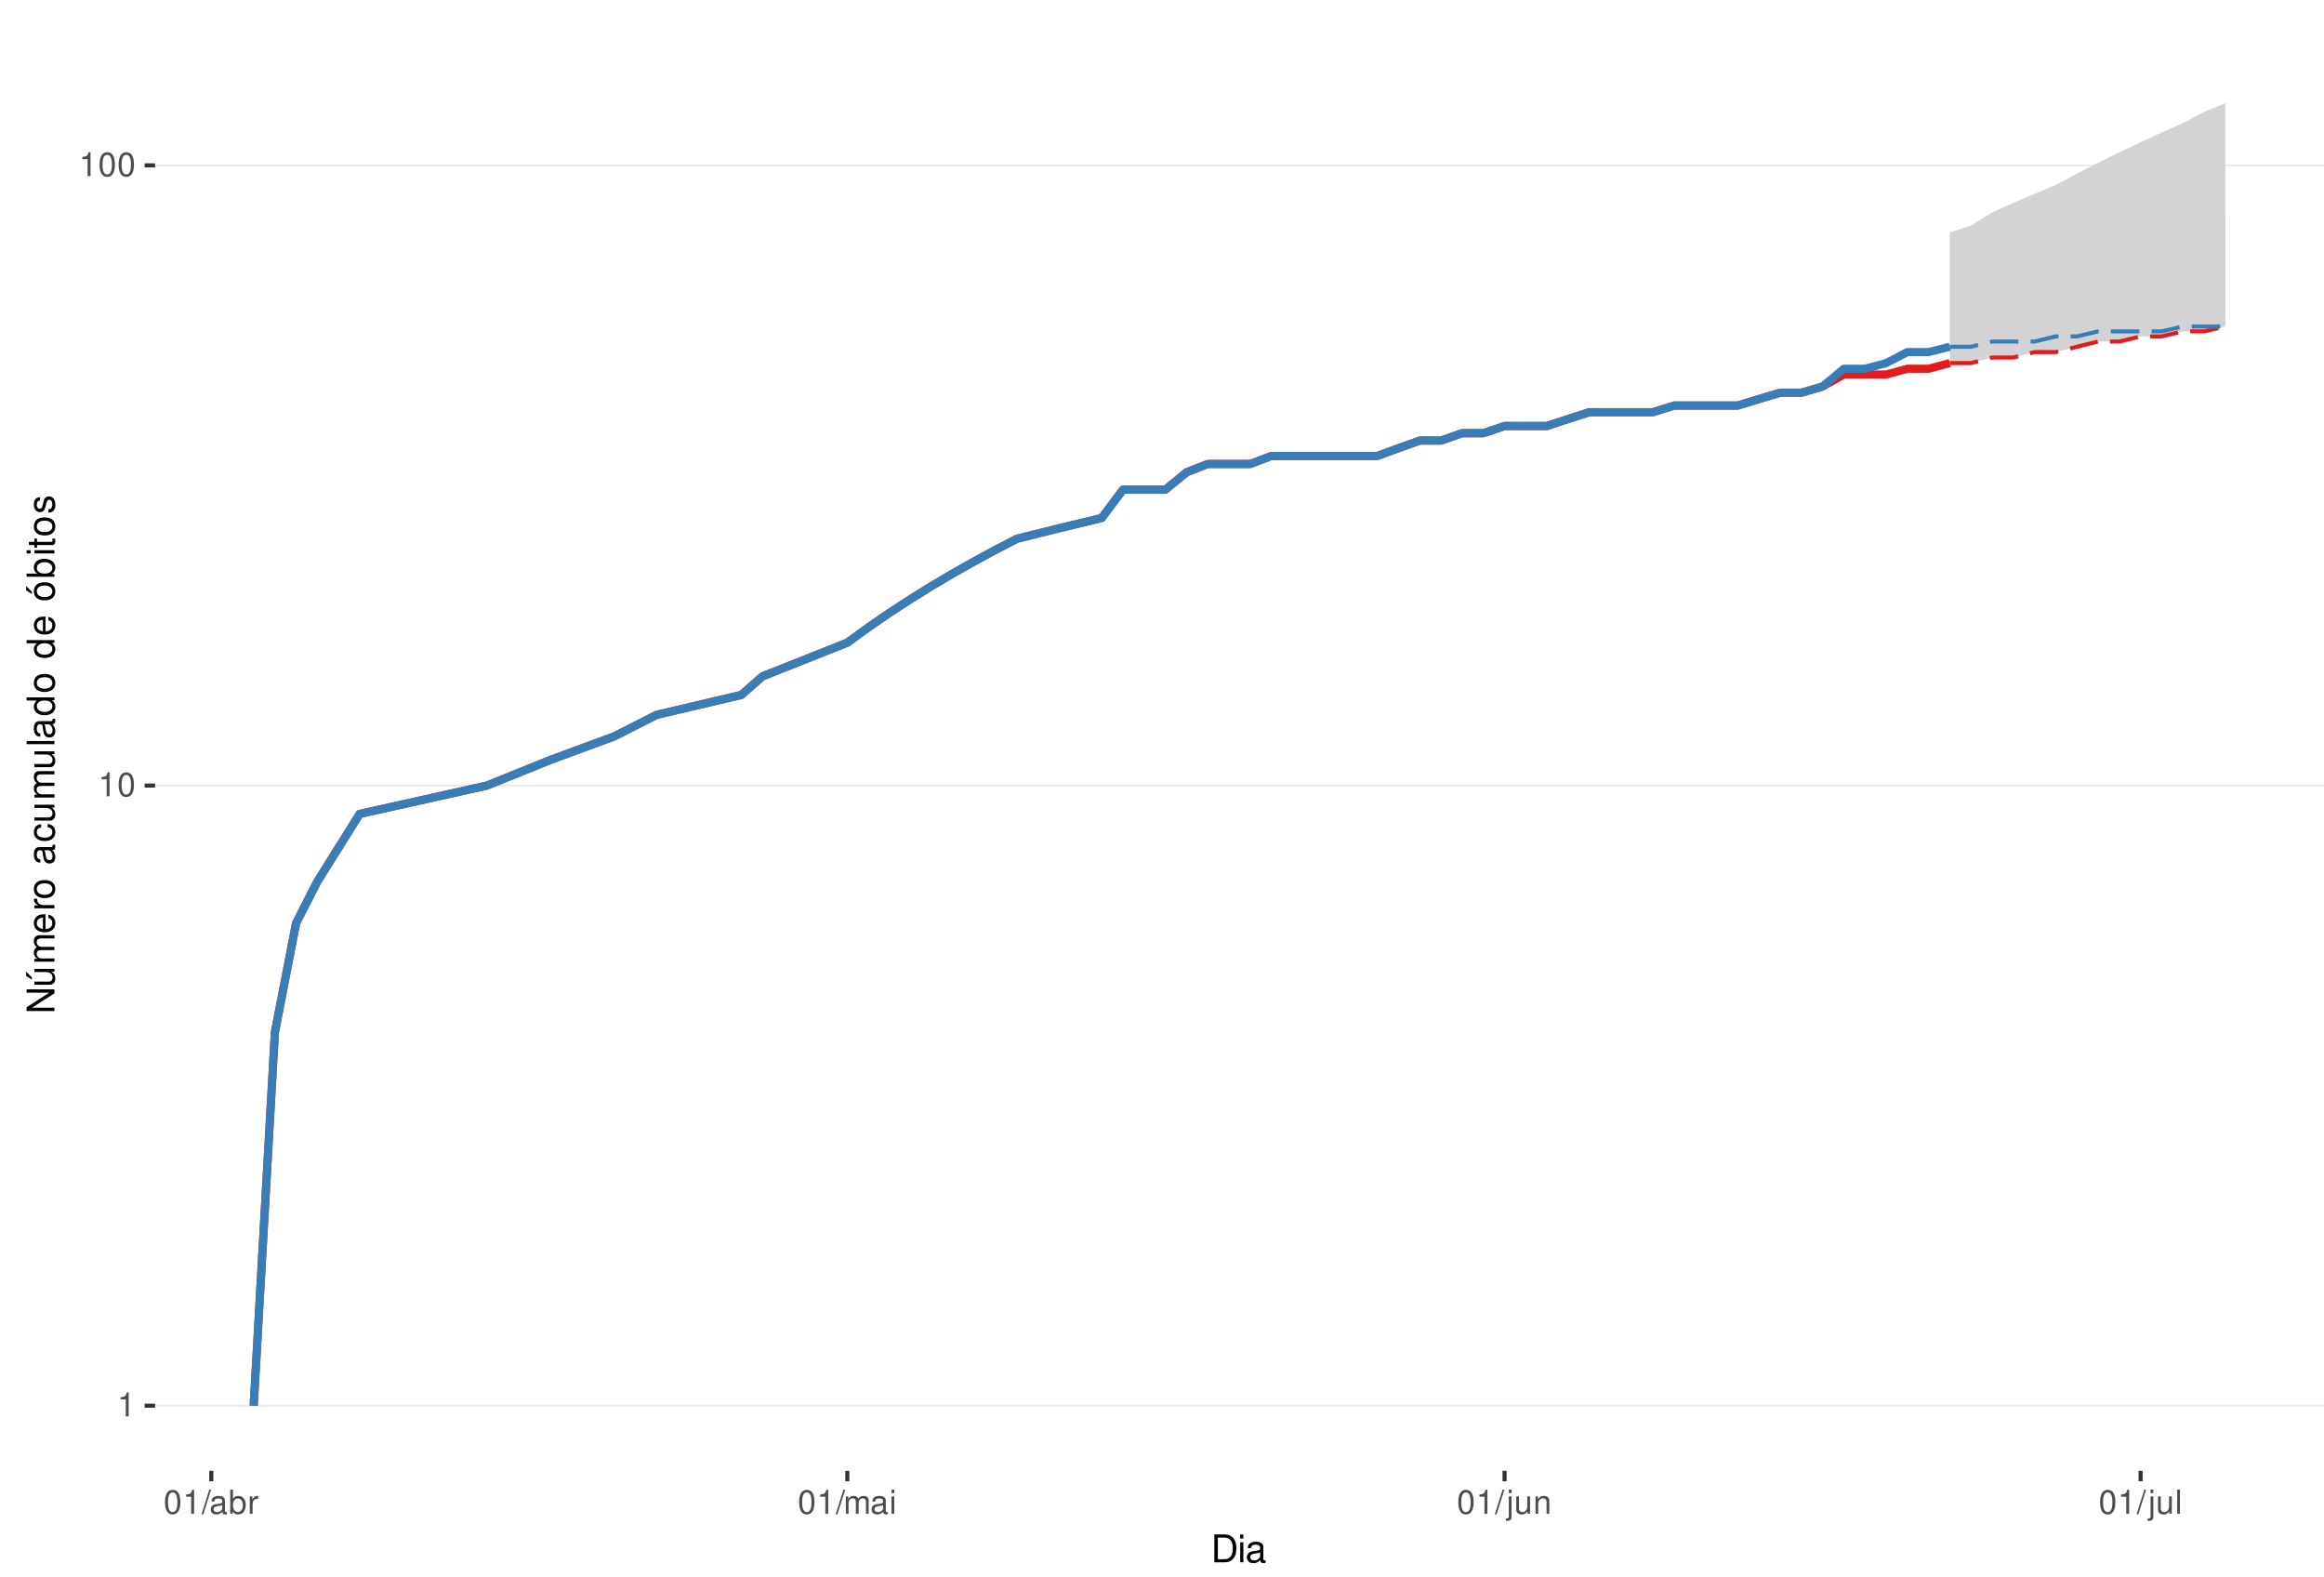
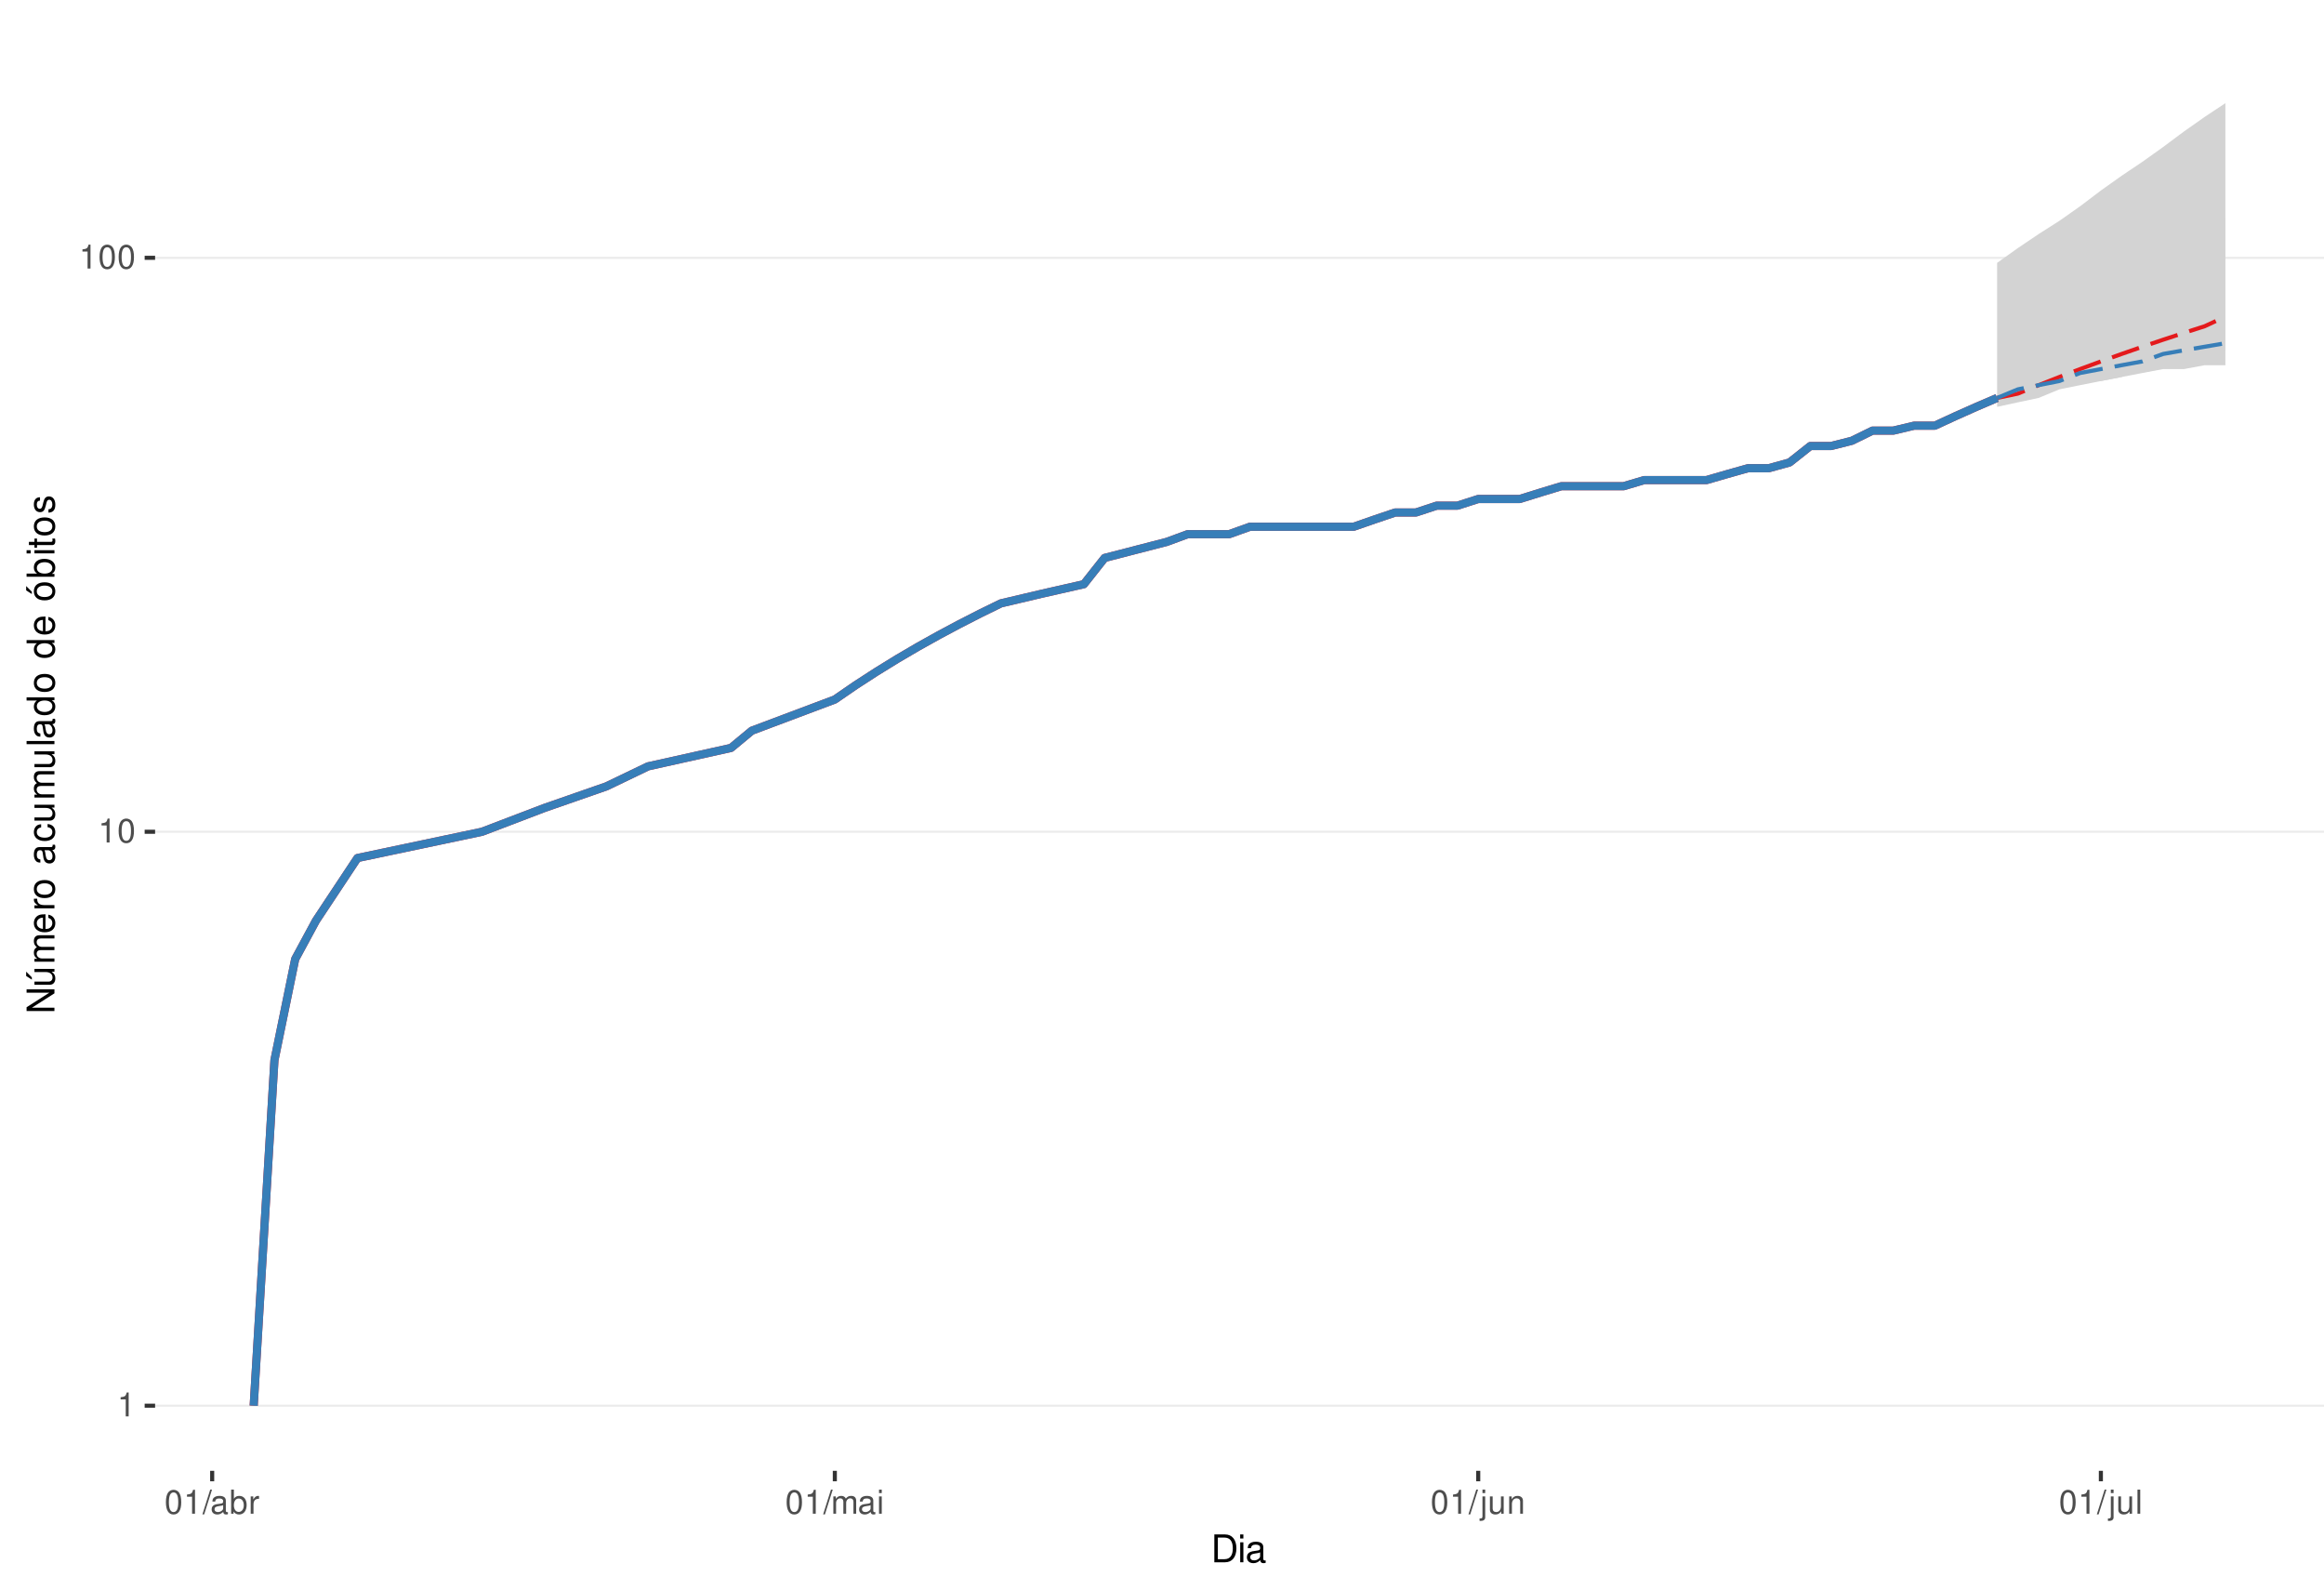
<svg xmlns="http://www.w3.org/2000/svg" xmlns:xlink="http://www.w3.org/1999/xlink" width="609pt" height="413pt" viewBox="0 0 609 413" version="1.1">
  <defs>
    <g>
      <symbol overflow="visible" id="glyph0-0">
        <path style="stroke:none;" d="" />
      </symbol>
      <symbol overflow="visible" id="glyph0-1">
        <path style="stroke:none;" d="M 2.234 -4.453 L 2.234 0 L 3 0 L 3 -6.266 L 2.5 -6.266 C 2.234 -5.297 2.062 -5.172 0.891 -5.016 L 0.891 -4.453 Z M 2.234 -4.453 " />
      </symbol>
      <symbol overflow="visible" id="glyph0-2">
        <path style="stroke:none;" d="M 2.375 -6.266 C 1.812 -6.266 1.297 -6 0.969 -5.578 C 0.578 -5.016 0.375 -4.188 0.375 -3.031 C 0.375 -0.922 1.062 0.203 2.375 0.203 C 3.672 0.203 4.391 -0.922 4.391 -2.984 C 4.391 -4.188 4.203 -5 3.797 -5.578 C 3.469 -6 2.953 -6.266 2.375 -6.266 Z M 2.375 -5.578 C 3.203 -5.578 3.609 -4.75 3.609 -3.047 C 3.609 -1.266 3.219 -0.438 2.359 -0.438 C 1.562 -0.438 1.156 -1.297 1.156 -3.016 C 1.156 -4.75 1.562 -5.578 2.375 -5.578 Z M 2.375 -5.578 " />
      </symbol>
      <symbol overflow="visible" id="glyph0-3">
        <path style="stroke:none;" d="M 1.984 -6.312 L -0.062 0.172 L 0.406 0.172 L 2.453 -6.312 Z M 1.984 -6.312 " />
      </symbol>
      <symbol overflow="visible" id="glyph0-4">
        <path style="stroke:none;" d="M 4.625 -0.422 C 4.547 -0.406 4.516 -0.406 4.469 -0.406 C 4.219 -0.406 4.078 -0.531 4.078 -0.766 L 4.078 -3.422 C 4.078 -4.234 3.5 -4.672 2.375 -4.672 C 1.719 -4.672 1.188 -4.469 0.875 -4.141 C 0.672 -3.906 0.578 -3.641 0.562 -3.188 L 1.297 -3.188 C 1.344 -3.75 1.672 -4 2.359 -4 C 3.016 -4 3.375 -3.75 3.375 -3.328 L 3.375 -3.141 C 3.359 -2.828 3.203 -2.703 2.609 -2.625 C 1.594 -2.5 1.438 -2.469 1.156 -2.359 C 0.625 -2.125 0.359 -1.734 0.359 -1.141 C 0.359 -0.312 0.938 0.203 1.859 0.203 C 2.422 0.203 2.875 0 3.391 -0.469 C 3.438 0 3.672 0.203 4.141 0.203 C 4.297 0.203 4.391 0.188 4.625 0.125 Z M 3.375 -1.422 C 3.375 -1.188 3.297 -1.031 3.078 -0.844 C 2.781 -0.578 2.438 -0.438 2.016 -0.438 C 1.453 -0.438 1.109 -0.703 1.109 -1.156 C 1.109 -1.641 1.422 -1.875 2.203 -1.984 C 2.984 -2.094 3.125 -2.125 3.375 -2.234 Z M 3.375 -1.422 " />
      </symbol>
      <symbol overflow="visible" id="glyph0-5">
        <path style="stroke:none;" d="M 0.469 -6.312 L 0.469 0 L 1.109 0 L 1.109 -0.578 C 1.469 -0.047 1.922 0.203 2.547 0.203 C 3.75 0.203 4.531 -0.781 4.531 -2.281 C 4.531 -3.75 3.797 -4.672 2.594 -4.672 C 1.969 -4.672 1.531 -4.438 1.188 -3.922 L 1.188 -6.312 Z M 2.453 -3.984 C 3.25 -3.984 3.781 -3.297 3.781 -2.203 C 3.781 -1.172 3.234 -0.469 2.453 -0.469 C 1.672 -0.469 1.188 -1.172 1.188 -2.234 C 1.188 -3.297 1.672 -3.984 2.453 -3.984 Z M 2.453 -3.984 " />
      </symbol>
      <symbol overflow="visible" id="glyph0-6">
        <path style="stroke:none;" d="M 0.594 -4.531 L 0.594 0 L 1.328 0 L 1.328 -2.359 C 1.328 -3.438 1.781 -3.938 2.781 -3.906 L 2.781 -4.641 C 2.656 -4.656 2.594 -4.672 2.5 -4.672 C 2.031 -4.672 1.672 -4.391 1.266 -3.719 L 1.266 -4.531 Z M 0.594 -4.531 " />
      </symbol>
      <symbol overflow="visible" id="glyph0-7">
        <path style="stroke:none;" d="M 0.609 -4.531 L 0.609 0 L 1.328 0 L 1.328 -2.844 C 1.328 -3.5 1.812 -4.031 2.391 -4.031 C 2.938 -4.031 3.234 -3.703 3.234 -3.125 L 3.234 0 L 3.969 0 L 3.969 -2.844 C 3.969 -3.5 4.438 -4.031 5.031 -4.031 C 5.562 -4.031 5.875 -3.703 5.875 -3.125 L 5.875 0 L 6.594 0 L 6.594 -3.406 C 6.594 -4.219 6.125 -4.672 5.281 -4.672 C 4.672 -4.672 4.312 -4.484 3.891 -3.969 C 3.625 -4.453 3.25 -4.672 2.672 -4.672 C 2.062 -4.672 1.656 -4.438 1.266 -3.891 L 1.266 -4.531 Z M 0.609 -4.531 " />
      </symbol>
      <symbol overflow="visible" id="glyph0-8">
        <path style="stroke:none;" d="M 1.297 -4.531 L 0.578 -4.531 L 0.578 0 L 1.297 0 Z M 1.297 -6.312 L 0.578 -6.312 L 0.578 -5.406 L 1.297 -5.406 Z M 1.297 -6.312 " />
      </symbol>
      <symbol overflow="visible" id="glyph0-9">
        <path style="stroke:none;" d="M 0.609 -4.531 L 0.609 0.656 C 0.609 1.109 0.469 1.25 0.016 1.25 C -0.031 1.25 -0.062 1.25 -0.156 1.25 L -0.156 1.859 C -0.062 1.875 -0.031 1.891 0.094 1.891 C 0.906 1.891 1.328 1.562 1.328 0.938 L 1.328 -4.531 Z M 1.328 -6.312 L 0.609 -6.312 L 0.609 -5.406 L 1.328 -5.406 Z M 1.328 -6.312 " />
      </symbol>
      <symbol overflow="visible" id="glyph0-10">
        <path style="stroke:none;" d="M 4.172 0 L 4.172 -4.531 L 3.453 -4.531 L 3.453 -1.969 C 3.453 -1.031 2.969 -0.438 2.219 -0.438 C 1.641 -0.438 1.281 -0.781 1.281 -1.328 L 1.281 -4.531 L 0.562 -4.531 L 0.562 -1.031 C 0.562 -0.281 1.125 0.203 2.016 0.203 C 2.672 0.203 3.094 -0.031 3.516 -0.625 L 3.516 0 Z M 4.172 0 " />
      </symbol>
      <symbol overflow="visible" id="glyph0-11">
        <path style="stroke:none;" d="M 0.609 -4.531 L 0.609 0 L 1.328 0 L 1.328 -2.5 C 1.328 -3.422 1.812 -4.031 2.562 -4.031 C 3.141 -4.031 3.5 -3.688 3.5 -3.141 L 3.5 0 L 4.219 0 L 4.219 -3.422 C 4.219 -4.188 3.656 -4.672 2.781 -4.672 C 2.109 -4.672 1.672 -4.406 1.266 -3.781 L 1.266 -4.531 Z M 0.609 -4.531 " />
      </symbol>
      <symbol overflow="visible" id="glyph0-12">
        <path style="stroke:none;" d="M 1.312 -6.312 L 0.594 -6.312 L 0.594 0 L 1.312 0 Z M 1.312 -6.312 " />
      </symbol>
      <symbol overflow="visible" id="glyph1-0">
        <path style="stroke:none;" d="" />
      </symbol>
      <symbol overflow="visible" id="glyph1-1">
        <path style="stroke:none;" d="M 0.891 0 L 3.703 0 C 5.547 0 6.672 -1.375 6.672 -3.656 C 6.672 -5.906 5.547 -7.297 3.703 -7.297 L 0.891 -7.297 Z M 1.812 -0.812 L 1.812 -6.469 L 3.547 -6.469 C 4.984 -6.469 5.734 -5.5 5.734 -3.641 C 5.734 -1.797 4.984 -0.812 3.547 -0.812 Z M 1.812 -0.812 " />
      </symbol>
      <symbol overflow="visible" id="glyph1-2">
        <path style="stroke:none;" d="M 1.5 -5.234 L 0.672 -5.234 L 0.672 0 L 1.5 0 Z M 1.5 -7.297 L 0.656 -7.297 L 0.656 -6.234 L 1.5 -6.234 Z M 1.5 -7.297 " />
      </symbol>
      <symbol overflow="visible" id="glyph1-3">
        <path style="stroke:none;" d="M 5.344 -0.484 C 5.266 -0.469 5.219 -0.469 5.172 -0.469 C 4.875 -0.469 4.719 -0.625 4.719 -0.875 L 4.719 -3.953 C 4.719 -4.891 4.047 -5.391 2.75 -5.391 C 1.984 -5.391 1.375 -5.172 1.016 -4.781 C 0.766 -4.516 0.672 -4.203 0.656 -3.688 L 1.484 -3.688 C 1.562 -4.328 1.938 -4.625 2.719 -4.625 C 3.484 -4.625 3.891 -4.344 3.891 -3.844 L 3.891 -3.625 C 3.875 -3.266 3.703 -3.125 3.016 -3.047 C 1.844 -2.891 1.656 -2.844 1.344 -2.719 C 0.734 -2.453 0.422 -2 0.422 -1.312 C 0.422 -0.375 1.078 0.234 2.141 0.234 C 2.797 0.234 3.328 0 3.922 -0.547 C 3.984 0 4.234 0.234 4.781 0.234 C 4.953 0.234 5.062 0.203 5.344 0.141 Z M 3.891 -1.656 C 3.891 -1.375 3.812 -1.203 3.562 -0.969 C 3.219 -0.656 2.812 -0.5 2.312 -0.5 C 1.672 -0.5 1.297 -0.812 1.297 -1.344 C 1.297 -1.891 1.656 -2.172 2.547 -2.297 C 3.438 -2.422 3.609 -2.453 3.891 -2.594 Z M 3.891 -1.656 " />
      </symbol>
      <symbol overflow="visible" id="glyph2-0">
        <path style="stroke:none;" d="" />
      </symbol>
      <symbol overflow="visible" id="glyph2-1">
        <path style="stroke:none;" d="M -7.297 -6.453 L -7.297 -5.578 L -1.328 -5.578 L -7.297 -1.766 L -7.297 -0.766 L 0 -0.766 L 0 -1.641 L -5.906 -1.641 L 0 -5.406 L 0 -6.453 Z M -7.297 -6.453 " />
      </symbol>
      <symbol overflow="visible" id="glyph2-2">
        <path style="stroke:none;" d="M 0 -4.812 L -5.234 -4.812 L -5.234 -3.984 L -2.266 -3.984 C -1.203 -3.984 -0.5 -3.438 -0.5 -2.562 C -0.5 -1.906 -0.906 -1.484 -1.531 -1.484 L -5.234 -1.484 L -5.234 -0.656 L -1.203 -0.656 C -0.328 -0.656 0.234 -1.297 0.234 -2.312 C 0.234 -3.094 -0.047 -3.578 -0.734 -4.062 L 0 -4.062 Z M -7.406 -2.953 L -5.922 -2 L -5.922 -2.594 L -7.406 -4.094 Z M -7.406 -2.953 " />
      </symbol>
      <symbol overflow="visible" id="glyph2-3">
        <path style="stroke:none;" d="M -5.234 -0.703 L 0 -0.703 L 0 -1.547 L -3.297 -1.547 C -4.047 -1.547 -4.656 -2.094 -4.656 -2.766 C -4.656 -3.391 -4.281 -3.734 -3.609 -3.734 L 0 -3.734 L 0 -4.578 L -3.297 -4.578 C -4.047 -4.578 -4.656 -5.125 -4.656 -5.812 C -4.656 -6.422 -4.266 -6.781 -3.609 -6.781 L 0 -6.781 L 0 -7.625 L -3.938 -7.625 C -4.875 -7.625 -5.391 -7.078 -5.391 -6.094 C -5.391 -5.406 -5.188 -4.984 -4.594 -4.484 C -5.156 -4.188 -5.391 -3.766 -5.391 -3.078 C -5.391 -2.375 -5.125 -1.906 -4.5 -1.469 L -5.234 -1.469 Z M -5.234 -0.703 " />
      </symbol>
      <symbol overflow="visible" id="glyph2-4">
        <path style="stroke:none;" d="M -2.344 -5.125 C -3.141 -5.125 -3.625 -5.062 -4.016 -4.922 C -4.875 -4.578 -5.391 -3.781 -5.391 -2.797 C -5.391 -1.344 -4.281 -0.406 -2.547 -0.406 C -0.812 -0.406 0.234 -1.297 0.234 -2.781 C 0.234 -3.984 -0.453 -4.812 -1.594 -5.016 L -1.594 -4.188 C -0.906 -3.953 -0.547 -3.484 -0.547 -2.812 C -0.547 -2.281 -0.781 -1.828 -1.219 -1.547 C -1.516 -1.344 -1.812 -1.281 -2.344 -1.266 Z M -3.016 -1.297 C -3.984 -1.359 -4.625 -1.953 -4.625 -2.797 C -4.625 -3.641 -3.953 -4.234 -3.016 -4.234 Z M -3.016 -1.297 " />
      </symbol>
      <symbol overflow="visible" id="glyph2-5">
        <path style="stroke:none;" d="M -5.234 -0.688 L 0 -0.688 L 0 -1.531 L -2.719 -1.531 C -3.984 -1.547 -4.547 -2.062 -4.516 -3.203 L -5.359 -3.203 C -5.375 -3.062 -5.391 -2.984 -5.391 -2.891 C -5.391 -2.344 -5.062 -1.938 -4.297 -1.453 L -5.234 -1.453 Z M -5.234 -0.688 " />
      </symbol>
      <symbol overflow="visible" id="glyph2-6">
        <path style="stroke:none;" d="M -5.391 -2.719 C -5.391 -1.234 -4.344 -0.359 -2.578 -0.359 C -0.812 -0.359 0.234 -1.234 0.234 -2.734 C 0.234 -4.203 -0.812 -5.094 -2.547 -5.094 C -4.359 -5.094 -5.391 -4.234 -5.391 -2.719 Z M -4.625 -2.734 C -4.625 -3.672 -3.844 -4.234 -2.547 -4.234 C -1.312 -4.234 -0.547 -3.656 -0.547 -2.734 C -0.547 -1.797 -1.312 -1.234 -2.578 -1.234 C -3.844 -1.234 -4.625 -1.797 -4.625 -2.734 Z M -4.625 -2.734 " />
      </symbol>
      <symbol overflow="visible" id="glyph2-7">
        <path style="stroke:none;" d="" />
      </symbol>
      <symbol overflow="visible" id="glyph2-8">
        <path style="stroke:none;" d="M -0.484 -5.344 C -0.469 -5.266 -0.469 -5.219 -0.469 -5.172 C -0.469 -4.875 -0.625 -4.719 -0.875 -4.719 L -3.953 -4.719 C -4.891 -4.719 -5.391 -4.047 -5.391 -2.75 C -5.391 -1.984 -5.172 -1.375 -4.781 -1.016 C -4.516 -0.766 -4.203 -0.672 -3.688 -0.656 L -3.688 -1.484 C -4.328 -1.562 -4.625 -1.938 -4.625 -2.719 C -4.625 -3.484 -4.344 -3.891 -3.844 -3.891 L -3.625 -3.891 C -3.266 -3.875 -3.125 -3.703 -3.047 -3.016 C -2.891 -1.844 -2.844 -1.656 -2.719 -1.344 C -2.453 -0.734 -2 -0.422 -1.312 -0.422 C -0.375 -0.422 0.234 -1.078 0.234 -2.141 C 0.234 -2.797 0 -3.328 -0.547 -3.922 C 0 -3.984 0.234 -4.234 0.234 -4.781 C 0.234 -4.953 0.203 -5.062 0.141 -5.344 Z M -1.656 -3.891 C -1.375 -3.891 -1.203 -3.812 -0.969 -3.562 C -0.656 -3.219 -0.5 -2.812 -0.5 -2.312 C -0.5 -1.672 -0.812 -1.297 -1.344 -1.297 C -1.891 -1.297 -2.172 -1.656 -2.297 -2.547 C -2.422 -3.438 -2.453 -3.609 -2.594 -3.891 Z M -1.656 -3.891 " />
      </symbol>
      <symbol overflow="visible" id="glyph2-9">
        <path style="stroke:none;" d="M -3.484 -4.703 C -3.984 -4.672 -4.312 -4.562 -4.609 -4.359 C -5.094 -4 -5.391 -3.375 -5.391 -2.641 C -5.391 -1.219 -4.266 -0.312 -2.531 -0.312 C -0.844 -0.312 0.234 -1.203 0.234 -2.625 C 0.234 -3.875 -0.516 -4.672 -1.797 -4.766 L -1.797 -3.938 C -0.953 -3.797 -0.547 -3.359 -0.547 -2.656 C -0.547 -1.734 -1.297 -1.188 -2.531 -1.188 C -3.844 -1.188 -4.625 -1.719 -4.625 -2.625 C -4.625 -3.328 -4.203 -3.766 -3.484 -3.875 Z M -3.484 -4.703 " />
      </symbol>
      <symbol overflow="visible" id="glyph2-10">
        <path style="stroke:none;" d="M 0 -4.812 L -5.234 -4.812 L -5.234 -3.984 L -2.266 -3.984 C -1.203 -3.984 -0.5 -3.438 -0.5 -2.562 C -0.5 -1.906 -0.906 -1.484 -1.531 -1.484 L -5.234 -1.484 L -5.234 -0.656 L -1.203 -0.656 C -0.328 -0.656 0.234 -1.297 0.234 -2.312 C 0.234 -3.094 -0.047 -3.578 -0.734 -4.062 L 0 -4.062 Z M 0 -4.812 " />
      </symbol>
      <symbol overflow="visible" id="glyph2-11">
        <path style="stroke:none;" d="M -7.297 -1.516 L -7.297 -0.688 L 0 -0.688 L 0 -1.516 Z M -7.297 -1.516 " />
      </symbol>
      <symbol overflow="visible" id="glyph2-12">
        <path style="stroke:none;" d="M -7.297 -4.953 L -7.297 -4.125 L -4.578 -4.125 C -5.109 -3.766 -5.391 -3.203 -5.391 -2.516 C -5.391 -1.156 -4.297 -0.266 -2.625 -0.266 C -0.859 -0.266 0.234 -1.125 0.234 -2.547 C 0.234 -3.266 -0.047 -3.766 -0.688 -4.203 L 0 -4.203 L 0 -4.953 Z M -4.609 -2.656 C -4.609 -3.547 -3.812 -4.125 -2.562 -4.125 C -1.344 -4.125 -0.547 -3.547 -0.547 -2.656 C -0.547 -1.734 -1.359 -1.125 -2.578 -1.125 C -3.797 -1.125 -4.609 -1.734 -4.609 -2.656 Z M -4.609 -2.656 " />
      </symbol>
      <symbol overflow="visible" id="glyph2-13">
        <path style="stroke:none;" d="M -5.391 -2.719 C -5.391 -1.234 -4.344 -0.359 -2.578 -0.359 C -0.812 -0.359 0.234 -1.234 0.234 -2.734 C 0.234 -4.203 -0.812 -5.094 -2.547 -5.094 C -4.359 -5.094 -5.391 -4.234 -5.391 -2.719 Z M -4.625 -2.734 C -4.625 -3.672 -3.844 -4.234 -2.547 -4.234 C -1.312 -4.234 -0.547 -3.656 -0.547 -2.734 C -0.547 -1.797 -1.312 -1.234 -2.578 -1.234 C -3.844 -1.234 -4.625 -1.797 -4.625 -2.734 Z M -7.406 -2.984 L -5.922 -2.016 L -5.922 -2.625 L -7.406 -4.109 Z M -7.406 -2.984 " />
      </symbol>
      <symbol overflow="visible" id="glyph2-14">
        <path style="stroke:none;" d="M -7.297 -0.547 L 0 -0.547 L 0 -1.297 L -0.672 -1.297 C -0.062 -1.688 0.234 -2.219 0.234 -2.953 C 0.234 -4.328 -0.906 -5.234 -2.641 -5.234 C -4.344 -5.234 -5.391 -4.375 -5.391 -2.984 C -5.391 -2.266 -5.125 -1.766 -4.531 -1.375 L -7.297 -1.375 Z M -4.609 -2.828 C -4.609 -3.766 -3.797 -4.359 -2.547 -4.359 C -1.359 -4.359 -0.547 -3.734 -0.547 -2.828 C -0.547 -1.938 -1.344 -1.375 -2.578 -1.375 C -3.812 -1.375 -4.609 -1.938 -4.609 -2.828 Z M -4.609 -2.828 " />
      </symbol>
      <symbol overflow="visible" id="glyph2-15">
        <path style="stroke:none;" d="M -5.234 -1.5 L -5.234 -0.672 L 0 -0.672 L 0 -1.5 Z M -7.297 -1.5 L -7.297 -0.656 L -6.234 -0.656 L -6.234 -1.5 Z M -7.297 -1.5 " />
      </symbol>
      <symbol overflow="visible" id="glyph2-16">
        <path style="stroke:none;" d="M -5.234 -2.547 L -5.234 -1.688 L -6.688 -1.688 L -6.688 -0.844 L -5.234 -0.844 L -5.234 -0.141 L -4.562 -0.141 L -4.562 -0.844 L -0.594 -0.844 C -0.062 -0.844 0.234 -1.203 0.234 -1.859 C 0.234 -2.078 0.203 -2.266 0.156 -2.547 L -0.547 -2.547 C -0.516 -2.422 -0.5 -2.312 -0.5 -2.141 C -0.5 -1.781 -0.594 -1.688 -0.969 -1.688 L -4.562 -1.688 L -4.562 -2.547 Z M -5.234 -2.547 " />
      </symbol>
      <symbol overflow="visible" id="glyph2-17">
        <path style="stroke:none;" d="M -3.781 -4.375 C -4.812 -4.375 -5.391 -3.688 -5.391 -2.484 C -5.391 -1.266 -4.766 -0.469 -3.797 -0.469 C -2.969 -0.469 -2.578 -0.891 -2.281 -2.125 L -2.094 -2.906 C -1.953 -3.484 -1.734 -3.719 -1.375 -3.719 C -0.875 -3.719 -0.547 -3.234 -0.547 -2.5 C -0.547 -2.047 -0.672 -1.672 -0.891 -1.453 C -1.047 -1.328 -1.188 -1.266 -1.562 -1.219 L -1.562 -0.344 C -0.344 -0.375 0.234 -1.062 0.234 -2.438 C 0.234 -3.75 -0.422 -4.594 -1.438 -4.594 C -2.203 -4.594 -2.641 -4.156 -2.891 -3.109 L -3.078 -2.312 C -3.234 -1.625 -3.453 -1.344 -3.828 -1.344 C -4.312 -1.344 -4.625 -1.766 -4.625 -2.453 C -4.625 -3.125 -4.328 -3.484 -3.781 -3.5 Z M -3.781 -4.375 " />
      </symbol>
    </g>
    <clipPath id="clip1">
      <path d="M 40.645 9.961 L 609 9.961 L 609 385.328 L 40.645 385.328 Z M 40.645 9.961 " />
    </clipPath>
    <clipPath id="clip2">
      <path d="M 40.645 368 L 609 368 L 609 369 L 40.645 369 Z M 40.645 368 " />
    </clipPath>
    <clipPath id="clip3">
-       <path d="M 40.645 205 L 609 205 L 609 207 L 40.645 207 Z M 40.645 205 " />
+       <path d="M 40.645 217 L 609 217 L 609 219 L 40.645 219 Z M 40.645 217 " />
    </clipPath>
    <clipPath id="clip4">
-       <path d="M 40.645 43 L 609 43 L 609 44 L 40.645 44 Z M 40.645 43 " />
+       <path d="M 40.645 67 L 609 67 L 609 68 L 40.645 68 Z M 40.645 67 " />
    </clipPath>
  </defs>
  <g id="surface240">
    <rect x="0" y="0" width="609" height="413" style="fill:rgb(100%,100%,100%);fill-opacity:1;stroke:none;" />
    <rect x="0" y="0" width="609" height="413" style="fill:rgb(100%,100%,100%);fill-opacity:1;stroke:none;" />
    <path style="fill:none;stroke-width:1.067;stroke-linecap:round;stroke-linejoin:round;stroke:rgb(100%,100%,100%);stroke-opacity:1;stroke-miterlimit:10;" d="M 0 413 L 609 413 L 609 0 L 0 0 Z M 0 413 " />
    <g clip-path="url(#clip1)" clip-rule="nonzero">
      <path style=" stroke:none;fill-rule:nonzero;fill:rgb(100%,100%,100%);fill-opacity:1;" d="M 40.645 385.328 L 609 385.328 L 609 9.961 L 40.645 9.961 Z M 40.645 385.328 " />
    </g>
    <g clip-path="url(#clip2)" clip-rule="nonzero">
      <path style="fill:none;stroke-width:0.533;stroke-linecap:butt;stroke-linejoin:round;stroke:rgb(92.157%,92.157%,92.157%);stroke-opacity:1;stroke-miterlimit:10;" d="M 40.645 368.266 L 609 368.266 " />
    </g>
    <g clip-path="url(#clip3)" clip-rule="nonzero">
-       <path style="fill:none;stroke-width:0.533;stroke-linecap:butt;stroke-linejoin:round;stroke:rgb(92.157%,92.157%,92.157%);stroke-opacity:1;stroke-miterlimit:10;" d="M 40.645 205.801 L 609 205.801 " />
+       <path style="fill:none;stroke-width:0.533;stroke-linecap:butt;stroke-linejoin:round;stroke:rgb(92.157%,92.157%,92.157%);stroke-opacity:1;stroke-miterlimit:10;" d="M 40.645 217.906 L 609 217.906 " />
    </g>
    <g clip-path="url(#clip4)" clip-rule="nonzero">
-       <path style="fill:none;stroke-width:0.533;stroke-linecap:butt;stroke-linejoin:round;stroke:rgb(92.157%,92.157%,92.157%);stroke-opacity:1;stroke-miterlimit:10;" d="M 40.645 43.332 L 609 43.332 " />
-     </g>
-     <path style=" stroke:none;fill-rule:nonzero;fill:rgb(82.745%,82.745%,82.745%);fill-opacity:1;" d="M 510.941 60.863 L 516.496 59.078 L 522.051 55.633 L 527.609 53.156 L 533.164 50.766 L 538.719 48.453 L 544.273 45.48 L 549.832 42.629 L 555.387 39.891 L 560.941 37.25 L 566.5 34.707 L 572.055 32.254 L 577.609 29.301 L 583.164 27.023 L 583.164 85.516 L 577.609 86.809 L 572.055 86.809 L 566.5 88.129 L 560.941 88.129 L 555.387 89.473 L 549.832 89.473 L 544.273 90.844 L 538.719 92.238 L 533.164 92.238 L 527.609 93.664 L 522.051 93.664 L 516.496 95.121 L 510.941 95.121 Z M 510.941 60.863 " />
-     <path style=" stroke:none;fill-rule:nonzero;fill:rgb(82.745%,82.745%,82.745%);fill-opacity:1;" d="M 510.941 90.844 L 516.496 86.809 L 522.051 82.992 L 527.609 79.375 L 533.164 77.062 L 538.719 73.727 L 544.273 70.543 L 549.832 68.5 L 555.387 65.539 L 560.941 63.629 L 566.5 61.773 L 572.055 59.965 L 577.609 58.199 L 583.164 56.48 L 583.164 85.516 L 572.055 85.516 L 566.5 86.809 L 549.832 86.809 L 544.273 88.129 L 538.719 88.129 L 533.164 89.473 L 522.051 89.473 L 516.496 90.844 Z M 510.941 90.844 " />
-     <path style="fill:none;stroke-width:2.134;stroke-linecap:butt;stroke-linejoin:round;stroke:rgb(89.412%,10.196%,10.98%);stroke-opacity:1;stroke-miterlimit:10;" d="M 66.48 368.266 L 72.035 270.453 L 77.59 241.844 L 83.148 230.965 L 94.258 213.234 L 127.594 205.801 L 144.262 199.074 L 160.926 192.934 L 172.039 187.285 L 194.262 182.059 L 199.816 177.191 L 222.039 168.359 L 227.598 164.324 L 233.152 160.512 L 238.707 156.891 L 244.266 153.449 L 249.82 150.168 L 255.375 147.031 L 260.93 144.027 L 266.488 141.148 L 277.598 138.379 L 288.711 135.715 L 294.266 128.281 L 305.379 128.281 L 310.934 123.73 L 316.488 121.559 L 327.602 121.559 L 333.156 119.449 L 360.934 119.449 L 366.492 117.406 L 372.047 115.418 L 377.602 115.418 L 383.156 113.484 L 388.715 113.484 L 394.27 111.602 L 405.383 111.602 L 410.938 109.77 L 416.492 107.984 L 433.16 107.984 L 438.715 106.242 L 455.383 106.242 L 460.938 104.543 L 466.496 102.883 L 472.051 102.883 L 477.605 101.258 L 483.16 98.121 L 494.273 98.121 L 499.828 96.605 L 505.387 96.605 L 510.941 95.121 " />
-     <path style="fill:none;stroke-width:1.067;stroke-linecap:butt;stroke-linejoin:round;stroke:rgb(89.412%,10.196%,10.98%);stroke-opacity:1;stroke-dasharray:7.469,3.201;stroke-miterlimit:10;" d="M 510.941 95.121 L 516.496 95.121 L 522.051 93.664 L 527.609 93.664 L 533.164 92.238 L 538.719 92.238 L 544.273 90.844 L 549.832 89.473 L 555.387 89.473 L 560.941 88.129 L 566.5 88.129 L 572.055 86.809 L 577.609 86.809 L 583.164 85.516 " />
-     <path style="fill:none;stroke-width:2.134;stroke-linecap:butt;stroke-linejoin:round;stroke:rgb(21.569%,49.412%,72.157%);stroke-opacity:1;stroke-miterlimit:10;" d="M 66.48 368.266 L 72.035 270.453 L 77.59 241.844 L 83.148 230.965 L 94.258 213.234 L 127.594 205.801 L 144.262 199.074 L 160.926 192.934 L 172.039 187.285 L 194.262 182.059 L 199.816 177.191 L 222.039 168.359 L 227.598 164.324 L 233.152 160.512 L 238.707 156.891 L 244.266 153.449 L 249.82 150.168 L 255.375 147.031 L 260.93 144.027 L 266.488 141.148 L 277.598 138.379 L 288.711 135.715 L 294.266 128.281 L 305.379 128.281 L 310.934 123.73 L 316.488 121.559 L 327.602 121.559 L 333.156 119.449 L 360.934 119.449 L 366.492 117.406 L 372.047 115.418 L 377.602 115.418 L 383.156 113.484 L 388.715 113.484 L 394.27 111.602 L 405.383 111.602 L 410.938 109.77 L 416.492 107.984 L 433.16 107.984 L 438.715 106.242 L 455.383 106.242 L 460.938 104.543 L 466.496 102.883 L 472.051 102.883 L 477.605 101.258 L 483.16 96.605 L 488.719 96.605 L 494.273 95.121 L 499.828 92.238 L 505.387 92.238 L 510.941 90.844 " />
-     <path style="fill:none;stroke-width:1.067;stroke-linecap:butt;stroke-linejoin:round;stroke:rgb(21.569%,49.412%,72.157%);stroke-opacity:1;stroke-dasharray:7.469,3.201;stroke-miterlimit:10;" d="M 510.941 90.844 L 516.496 90.844 L 522.051 89.473 L 533.164 89.473 L 538.719 88.129 L 544.273 88.129 L 549.832 86.809 L 566.5 86.809 L 572.055 85.516 L 583.164 85.516 " />
+       <path style="fill:none;stroke-width:0.533;stroke-linecap:butt;stroke-linejoin:round;stroke:rgb(92.157%,92.157%,92.157%);stroke-opacity:1;stroke-miterlimit:10;" d="M 40.645 67.547 L 609 67.547 " />
+     </g>
+     <path style=" stroke:none;fill-rule:nonzero;fill:rgb(82.745%,82.745%,82.745%);fill-opacity:1;" d="M 523.34 68.867 L 528.777 64.988 L 534.215 61.324 L 539.656 57.855 L 545.094 54.031 L 550.531 49.914 L 555.973 46.043 L 561.41 42.391 L 566.848 38.512 L 572.289 34.453 L 577.727 30.633 L 583.164 27.023 L 583.164 91.777 L 577.727 92.73 L 572.289 94.684 L 566.848 95.68 L 561.41 96.691 L 555.973 98.766 L 550.531 99.824 L 545.094 100.906 L 539.656 102.004 L 534.215 104.254 L 528.777 105.41 L 523.34 106.586 Z M 523.34 68.867 " />
+     <path style=" stroke:none;fill-rule:nonzero;fill:rgb(82.745%,82.745%,82.745%);fill-opacity:1;" d="M 523.34 104.254 L 528.777 96.691 L 534.215 90.84 L 539.656 85.469 L 545.094 80.508 L 550.531 75.895 L 555.973 72.289 L 561.41 68.203 L 566.848 64.988 L 572.289 61.922 L 577.727 58.992 L 583.164 57.297 L 583.164 95.68 L 577.727 95.68 L 572.289 96.691 L 566.848 96.691 L 561.41 97.719 L 555.973 98.766 L 550.531 99.824 L 545.094 99.824 L 539.656 100.906 L 534.215 102.004 L 528.777 103.121 Z M 523.34 104.254 " />
+     <path style="fill:none;stroke-width:2.134;stroke-linecap:butt;stroke-linejoin:round;stroke:rgb(89.412%,10.196%,10.98%);stroke-opacity:1;stroke-miterlimit:10;" d="M 66.48 368.266 L 71.918 277.742 L 77.355 251.266 L 82.797 241.199 L 93.672 224.789 L 126.305 217.906 L 142.621 211.684 L 158.938 206 L 169.816 200.773 L 191.57 195.938 L 197.012 191.43 L 218.766 183.258 L 224.203 179.523 L 229.645 175.996 L 235.082 172.645 L 240.52 169.457 L 245.961 166.422 L 251.398 163.52 L 256.836 160.738 L 262.277 158.074 L 273.152 155.512 L 284.031 153.047 L 289.469 146.168 L 305.785 141.953 L 311.227 139.945 L 322.102 139.945 L 327.543 137.996 L 354.734 137.996 L 360.176 136.102 L 365.613 134.262 L 371.051 134.262 L 376.492 132.473 L 381.93 132.473 L 387.367 130.73 L 398.246 130.73 L 403.684 129.035 L 409.125 127.383 L 425.441 127.383 L 430.879 125.77 L 447.195 125.77 L 452.633 124.195 L 458.074 122.66 L 463.512 122.66 L 468.949 121.16 L 474.391 116.852 L 479.828 116.852 L 485.266 115.477 L 490.707 112.812 L 496.145 112.812 L 501.582 111.52 L 507.023 111.52 L 512.461 109.008 L 517.898 106.586 L 523.34 104.254 " />
+     <path style="fill:none;stroke-width:1.067;stroke-linecap:butt;stroke-linejoin:round;stroke:rgb(89.412%,10.196%,10.98%);stroke-opacity:1;stroke-dasharray:7.469,3.201;stroke-miterlimit:10;" d="M 523.34 104.254 L 528.777 103.121 L 534.215 100.906 L 539.656 98.766 L 545.094 96.691 L 550.531 94.684 L 555.973 92.73 L 561.41 90.84 L 566.848 89 L 572.289 87.211 L 577.727 85.469 L 583.164 82.941 " />
+     <path style="fill:none;stroke-width:2.134;stroke-linecap:butt;stroke-linejoin:round;stroke:rgb(21.569%,49.412%,72.157%);stroke-opacity:1;stroke-miterlimit:10;" d="M 66.48 368.266 L 71.918 277.742 L 77.355 251.266 L 82.797 241.199 L 93.672 224.789 L 126.305 217.906 L 142.621 211.684 L 158.938 206 L 169.816 200.773 L 191.57 195.938 L 197.012 191.43 L 218.766 183.258 L 224.203 179.523 L 229.645 175.996 L 235.082 172.645 L 240.52 169.457 L 245.961 166.422 L 251.398 163.52 L 256.836 160.738 L 262.277 158.074 L 273.152 155.512 L 284.031 153.047 L 289.469 146.168 L 305.785 141.953 L 311.227 139.945 L 322.102 139.945 L 327.543 137.996 L 354.734 137.996 L 360.176 136.102 L 365.613 134.262 L 371.051 134.262 L 376.492 132.473 L 381.93 132.473 L 387.367 130.73 L 398.246 130.73 L 403.684 129.035 L 409.125 127.383 L 425.441 127.383 L 430.879 125.77 L 447.195 125.77 L 452.633 124.195 L 458.074 122.66 L 463.512 122.66 L 468.949 121.16 L 474.391 116.852 L 479.828 116.852 L 485.266 115.477 L 490.707 112.812 L 496.145 112.812 L 501.582 111.52 L 507.023 111.52 L 512.461 109.008 L 517.898 106.586 L 523.34 104.254 " />
+     <path style="fill:none;stroke-width:1.067;stroke-linecap:butt;stroke-linejoin:round;stroke:rgb(21.569%,49.412%,72.157%);stroke-opacity:1;stroke-dasharray:7.469,3.201;stroke-miterlimit:10;" d="M 523.34 104.254 L 528.777 102.004 L 534.215 100.906 L 539.656 99.824 L 545.094 97.719 L 550.531 96.691 L 555.973 95.68 L 561.41 94.684 L 566.848 92.73 L 572.289 91.777 L 577.727 90.84 L 583.164 89.914 " />
    <g style="fill:rgb(30.196%,30.196%,30.196%);fill-opacity:1;">
      <use xlink:href="#glyph0-1" x="30.715" y="371.071" />
    </g>
    <g style="fill:rgb(30.196%,30.196%,30.196%);fill-opacity:1;">
-       <use xlink:href="#glyph0-1" x="25.715" y="208.606" />
-       <use xlink:href="#glyph0-2" x="30.715" y="208.606" />
-     </g>
-     <g style="fill:rgb(30.196%,30.196%,30.196%);fill-opacity:1;">
-       <use xlink:href="#glyph0-1" x="20.715" y="46.138" />
-       <use xlink:href="#glyph0-2" x="25.715" y="46.138" />
-       <use xlink:href="#glyph0-2" x="30.715" y="46.138" />
+       <use xlink:href="#glyph0-1" x="25.715" y="220.712" />
+       <use xlink:href="#glyph0-2" x="30.715" y="220.712" />
+     </g>
+     <g style="fill:rgb(30.196%,30.196%,30.196%);fill-opacity:1;">
+       <use xlink:href="#glyph0-1" x="20.715" y="70.353" />
+       <use xlink:href="#glyph0-2" x="25.715" y="70.353" />
+       <use xlink:href="#glyph0-2" x="30.715" y="70.353" />
    </g>
    <path style="fill:none;stroke-width:1.067;stroke-linecap:butt;stroke-linejoin:round;stroke:rgb(20%,20%,20%);stroke-opacity:1;stroke-miterlimit:10;" d="M 37.906 368.266 L 40.645 368.266 " />
-     <path style="fill:none;stroke-width:1.067;stroke-linecap:butt;stroke-linejoin:round;stroke:rgb(20%,20%,20%);stroke-opacity:1;stroke-miterlimit:10;" d="M 37.906 205.801 L 40.645 205.801 " />
-     <path style="fill:none;stroke-width:1.067;stroke-linecap:butt;stroke-linejoin:round;stroke:rgb(20%,20%,20%);stroke-opacity:1;stroke-miterlimit:10;" d="M 37.906 43.332 L 40.645 43.332 " />
-     <path style="fill:none;stroke-width:1.067;stroke-linecap:butt;stroke-linejoin:round;stroke:rgb(20%,20%,20%);stroke-opacity:1;stroke-miterlimit:10;" d="M 55.367 388.07 L 55.367 385.328 " />
-     <path style="fill:none;stroke-width:1.067;stroke-linecap:butt;stroke-linejoin:round;stroke:rgb(20%,20%,20%);stroke-opacity:1;stroke-miterlimit:10;" d="M 222.039 388.07 L 222.039 385.328 " />
-     <path style="fill:none;stroke-width:1.067;stroke-linecap:butt;stroke-linejoin:round;stroke:rgb(20%,20%,20%);stroke-opacity:1;stroke-miterlimit:10;" d="M 394.27 388.07 L 394.27 385.328 " />
-     <path style="fill:none;stroke-width:1.067;stroke-linecap:butt;stroke-linejoin:round;stroke:rgb(20%,20%,20%);stroke-opacity:1;stroke-miterlimit:10;" d="M 560.941 388.07 L 560.941 385.328 " />
-     <g style="fill:rgb(30.196%,30.196%,30.196%);fill-opacity:1;">
-       <use xlink:href="#glyph0-2" x="42.867" y="396.567" />
-       <use xlink:href="#glyph0-1" x="47.867" y="396.567" />
-       <use xlink:href="#glyph0-3" x="52.867" y="396.567" />
-       <use xlink:href="#glyph0-4" x="54.867" y="396.567" />
-       <use xlink:href="#glyph0-5" x="59.867" y="396.567" />
-       <use xlink:href="#glyph0-6" x="64.867" y="396.567" />
-     </g>
-     <g style="fill:rgb(30.196%,30.196%,30.196%);fill-opacity:1;">
-       <use xlink:href="#glyph0-2" x="209.039" y="396.567" />
-       <use xlink:href="#glyph0-1" x="214.039" y="396.567" />
-       <use xlink:href="#glyph0-3" x="219.039" y="396.567" />
-       <use xlink:href="#glyph0-7" x="221.039" y="396.567" />
-       <use xlink:href="#glyph0-4" x="228.039" y="396.567" />
-       <use xlink:href="#glyph0-8" x="233.039" y="396.567" />
-     </g>
-     <g style="fill:rgb(30.196%,30.196%,30.196%);fill-opacity:1;">
-       <use xlink:href="#glyph0-2" x="381.77" y="396.567" />
-       <use xlink:href="#glyph0-1" x="386.77" y="396.567" />
-       <use xlink:href="#glyph0-3" x="391.77" y="396.567" />
-       <use xlink:href="#glyph0-9" x="394.77" y="396.567" />
-       <use xlink:href="#glyph0-10" x="396.77" y="396.567" />
-       <use xlink:href="#glyph0-11" x="401.77" y="396.567" />
-     </g>
-     <g style="fill:rgb(30.196%,30.196%,30.196%);fill-opacity:1;">
-       <use xlink:href="#glyph0-2" x="549.941" y="396.567" />
-       <use xlink:href="#glyph0-1" x="554.941" y="396.567" />
-       <use xlink:href="#glyph0-3" x="559.941" y="396.567" />
-       <use xlink:href="#glyph0-9" x="562.941" y="396.567" />
-       <use xlink:href="#glyph0-10" x="564.941" y="396.567" />
-       <use xlink:href="#glyph0-12" x="569.941" y="396.567" />
+     <path style="fill:none;stroke-width:1.067;stroke-linecap:butt;stroke-linejoin:round;stroke:rgb(20%,20%,20%);stroke-opacity:1;stroke-miterlimit:10;" d="M 37.906 217.906 L 40.645 217.906 " />
+     <path style="fill:none;stroke-width:1.067;stroke-linecap:butt;stroke-linejoin:round;stroke:rgb(20%,20%,20%);stroke-opacity:1;stroke-miterlimit:10;" d="M 37.906 67.547 L 40.645 67.547 " />
+     <path style="fill:none;stroke-width:1.067;stroke-linecap:butt;stroke-linejoin:round;stroke:rgb(20%,20%,20%);stroke-opacity:1;stroke-miterlimit:10;" d="M 55.602 388.07 L 55.602 385.328 " />
+     <path style="fill:none;stroke-width:1.067;stroke-linecap:butt;stroke-linejoin:round;stroke:rgb(20%,20%,20%);stroke-opacity:1;stroke-miterlimit:10;" d="M 218.766 388.07 L 218.766 385.328 " />
+     <path style="fill:none;stroke-width:1.067;stroke-linecap:butt;stroke-linejoin:round;stroke:rgb(20%,20%,20%);stroke-opacity:1;stroke-miterlimit:10;" d="M 387.367 388.07 L 387.367 385.328 " />
+     <path style="fill:none;stroke-width:1.067;stroke-linecap:butt;stroke-linejoin:round;stroke:rgb(20%,20%,20%);stroke-opacity:1;stroke-miterlimit:10;" d="M 550.531 388.07 L 550.531 385.328 " />
+     <g style="fill:rgb(30.196%,30.196%,30.196%);fill-opacity:1;">
+       <use xlink:href="#glyph0-2" x="43.102" y="396.567" />
+       <use xlink:href="#glyph0-1" x="48.102" y="396.567" />
+       <use xlink:href="#glyph0-3" x="53.102" y="396.567" />
+       <use xlink:href="#glyph0-4" x="55.102" y="396.567" />
+       <use xlink:href="#glyph0-5" x="60.102" y="396.567" />
+       <use xlink:href="#glyph0-6" x="65.102" y="396.567" />
+     </g>
+     <g style="fill:rgb(30.196%,30.196%,30.196%);fill-opacity:1;">
+       <use xlink:href="#glyph0-2" x="205.766" y="396.567" />
+       <use xlink:href="#glyph0-1" x="210.766" y="396.567" />
+       <use xlink:href="#glyph0-3" x="215.766" y="396.567" />
+       <use xlink:href="#glyph0-7" x="217.766" y="396.567" />
+       <use xlink:href="#glyph0-4" x="224.766" y="396.567" />
+       <use xlink:href="#glyph0-8" x="229.766" y="396.567" />
+     </g>
+     <g style="fill:rgb(30.196%,30.196%,30.196%);fill-opacity:1;">
+       <use xlink:href="#glyph0-2" x="374.867" y="396.567" />
+       <use xlink:href="#glyph0-1" x="379.867" y="396.567" />
+       <use xlink:href="#glyph0-3" x="384.867" y="396.567" />
+       <use xlink:href="#glyph0-9" x="387.867" y="396.567" />
+       <use xlink:href="#glyph0-10" x="389.867" y="396.567" />
+       <use xlink:href="#glyph0-11" x="394.867" y="396.567" />
+     </g>
+     <g style="fill:rgb(30.196%,30.196%,30.196%);fill-opacity:1;">
+       <use xlink:href="#glyph0-2" x="539.531" y="396.567" />
+       <use xlink:href="#glyph0-1" x="544.531" y="396.567" />
+       <use xlink:href="#glyph0-3" x="549.531" y="396.567" />
+       <use xlink:href="#glyph0-9" x="552.531" y="396.567" />
+       <use xlink:href="#glyph0-10" x="554.531" y="396.567" />
+       <use xlink:href="#glyph0-12" x="559.531" y="396.567" />
    </g>
    <g style="fill:rgb(0%,0%,0%);fill-opacity:1;">
      <use xlink:href="#glyph1-1" x="317.324" y="409.29" />
      <use xlink:href="#glyph1-2" x="324.324" y="409.29" />
      <use xlink:href="#glyph1-3" x="326.324" y="409.29" />
    </g>
    <g style="fill:rgb(0%,0%,0%);fill-opacity:1;">
      <use xlink:href="#glyph2-1" x="14.263" y="265.645" />
      <use xlink:href="#glyph2-2" x="14.263" y="258.645" />
      <use xlink:href="#glyph2-3" x="14.263" y="252.645" />
      <use xlink:href="#glyph2-4" x="14.263" y="244.645" />
      <use xlink:href="#glyph2-5" x="14.263" y="238.645" />
      <use xlink:href="#glyph2-6" x="14.263" y="235.645" />
      <use xlink:href="#glyph2-7" x="14.263" y="229.645" />
      <use xlink:href="#glyph2-8" x="14.263" y="226.645" />
      <use xlink:href="#glyph2-9" x="14.263" y="220.645" />
      <use xlink:href="#glyph2-10" x="14.263" y="215.645" />
      <use xlink:href="#glyph2-3" x="14.263" y="209.645" />
      <use xlink:href="#glyph2-10" x="14.263" y="201.645" />
      <use xlink:href="#glyph2-11" x="14.263" y="195.645" />
      <use xlink:href="#glyph2-8" x="14.263" y="193.645" />
      <use xlink:href="#glyph2-12" x="14.263" y="187.645" />
      <use xlink:href="#glyph2-6" x="14.263" y="181.645" />
      <use xlink:href="#glyph2-7" x="14.263" y="175.645" />
      <use xlink:href="#glyph2-12" x="14.263" y="172.645" />
      <use xlink:href="#glyph2-4" x="14.263" y="166.645" />
      <use xlink:href="#glyph2-7" x="14.263" y="160.645" />
      <use xlink:href="#glyph2-13" x="14.263" y="157.645" />
      <use xlink:href="#glyph2-14" x="14.263" y="151.645" />
      <use xlink:href="#glyph2-15" x="14.263" y="145.645" />
      <use xlink:href="#glyph2-16" x="14.263" y="143.645" />
      <use xlink:href="#glyph2-6" x="14.263" y="140.645" />
      <use xlink:href="#glyph2-17" x="14.263" y="134.645" />
    </g>
  </g>
</svg>
